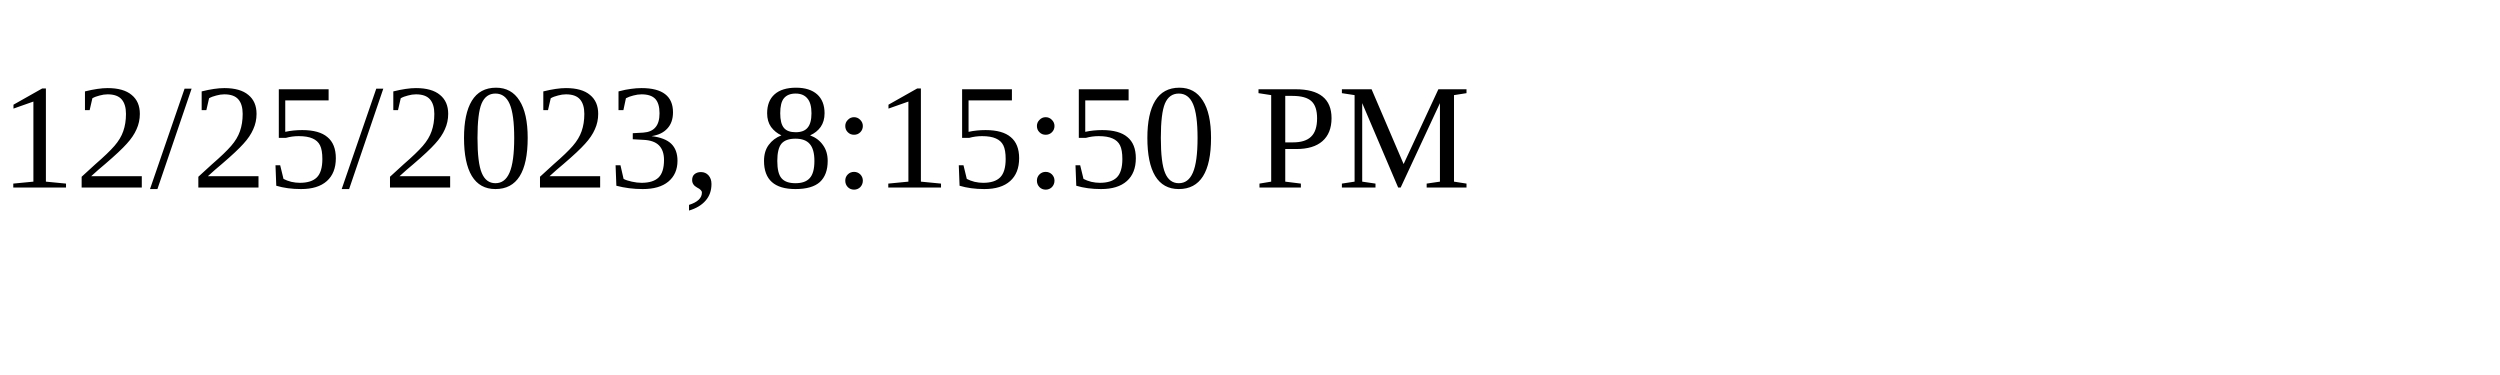
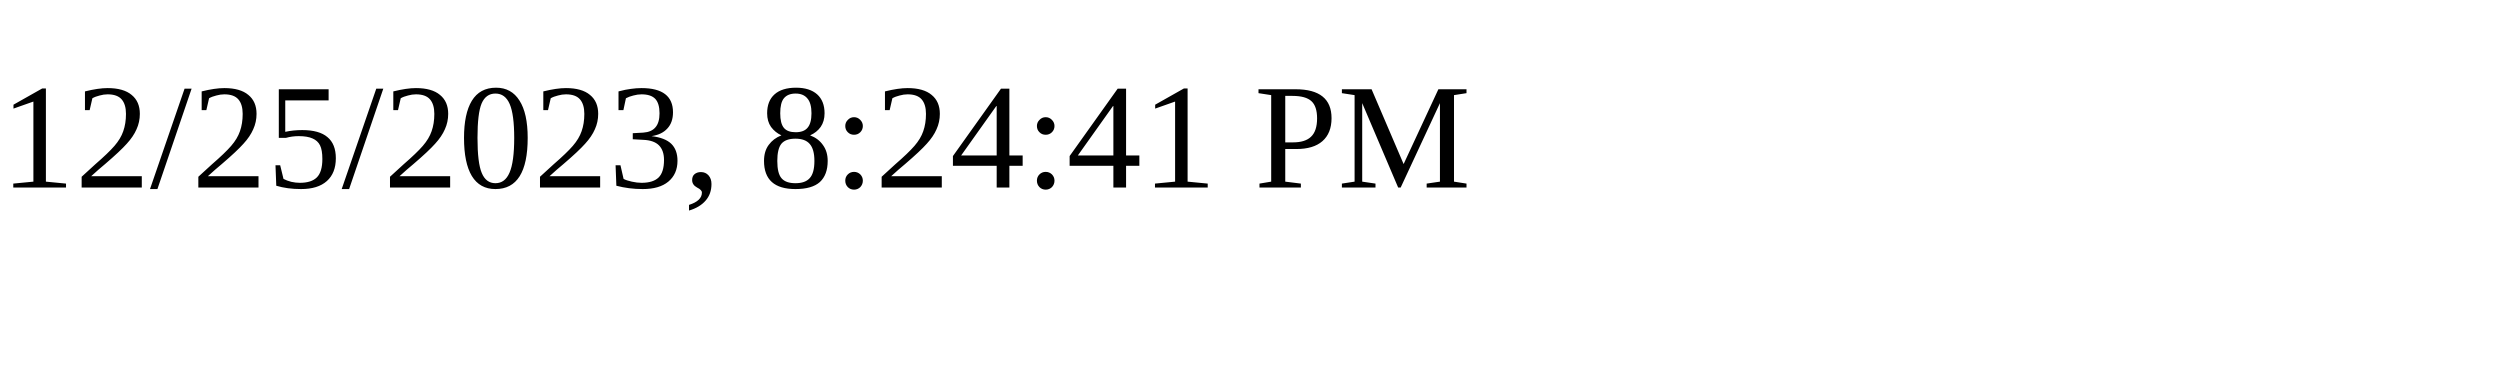
<svg xmlns="http://www.w3.org/2000/svg" height="30" width="200">
-   <text x="0" y="15">12/25/2023, 8:15:50 PM</text>
+   <text x="0" y="15">12/25/2023, 8:24:41 PM</text>
</svg>
